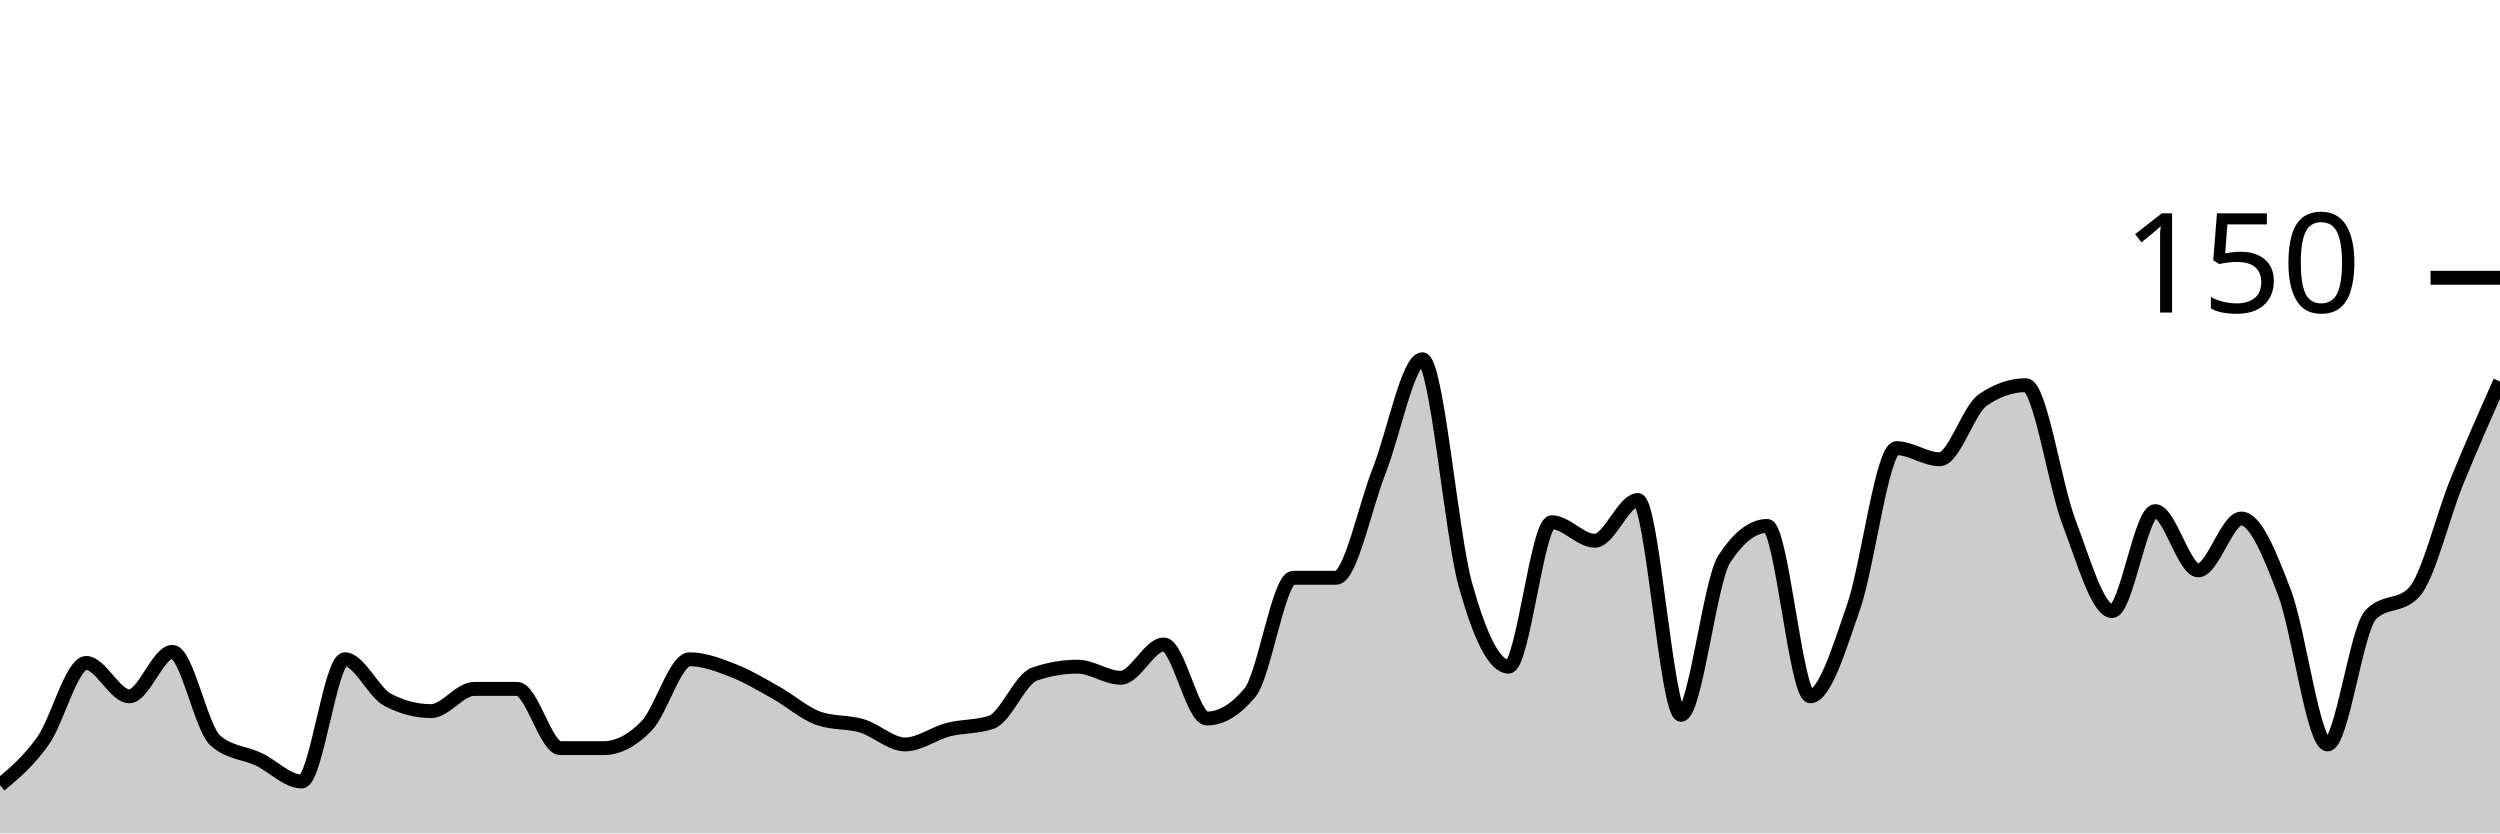
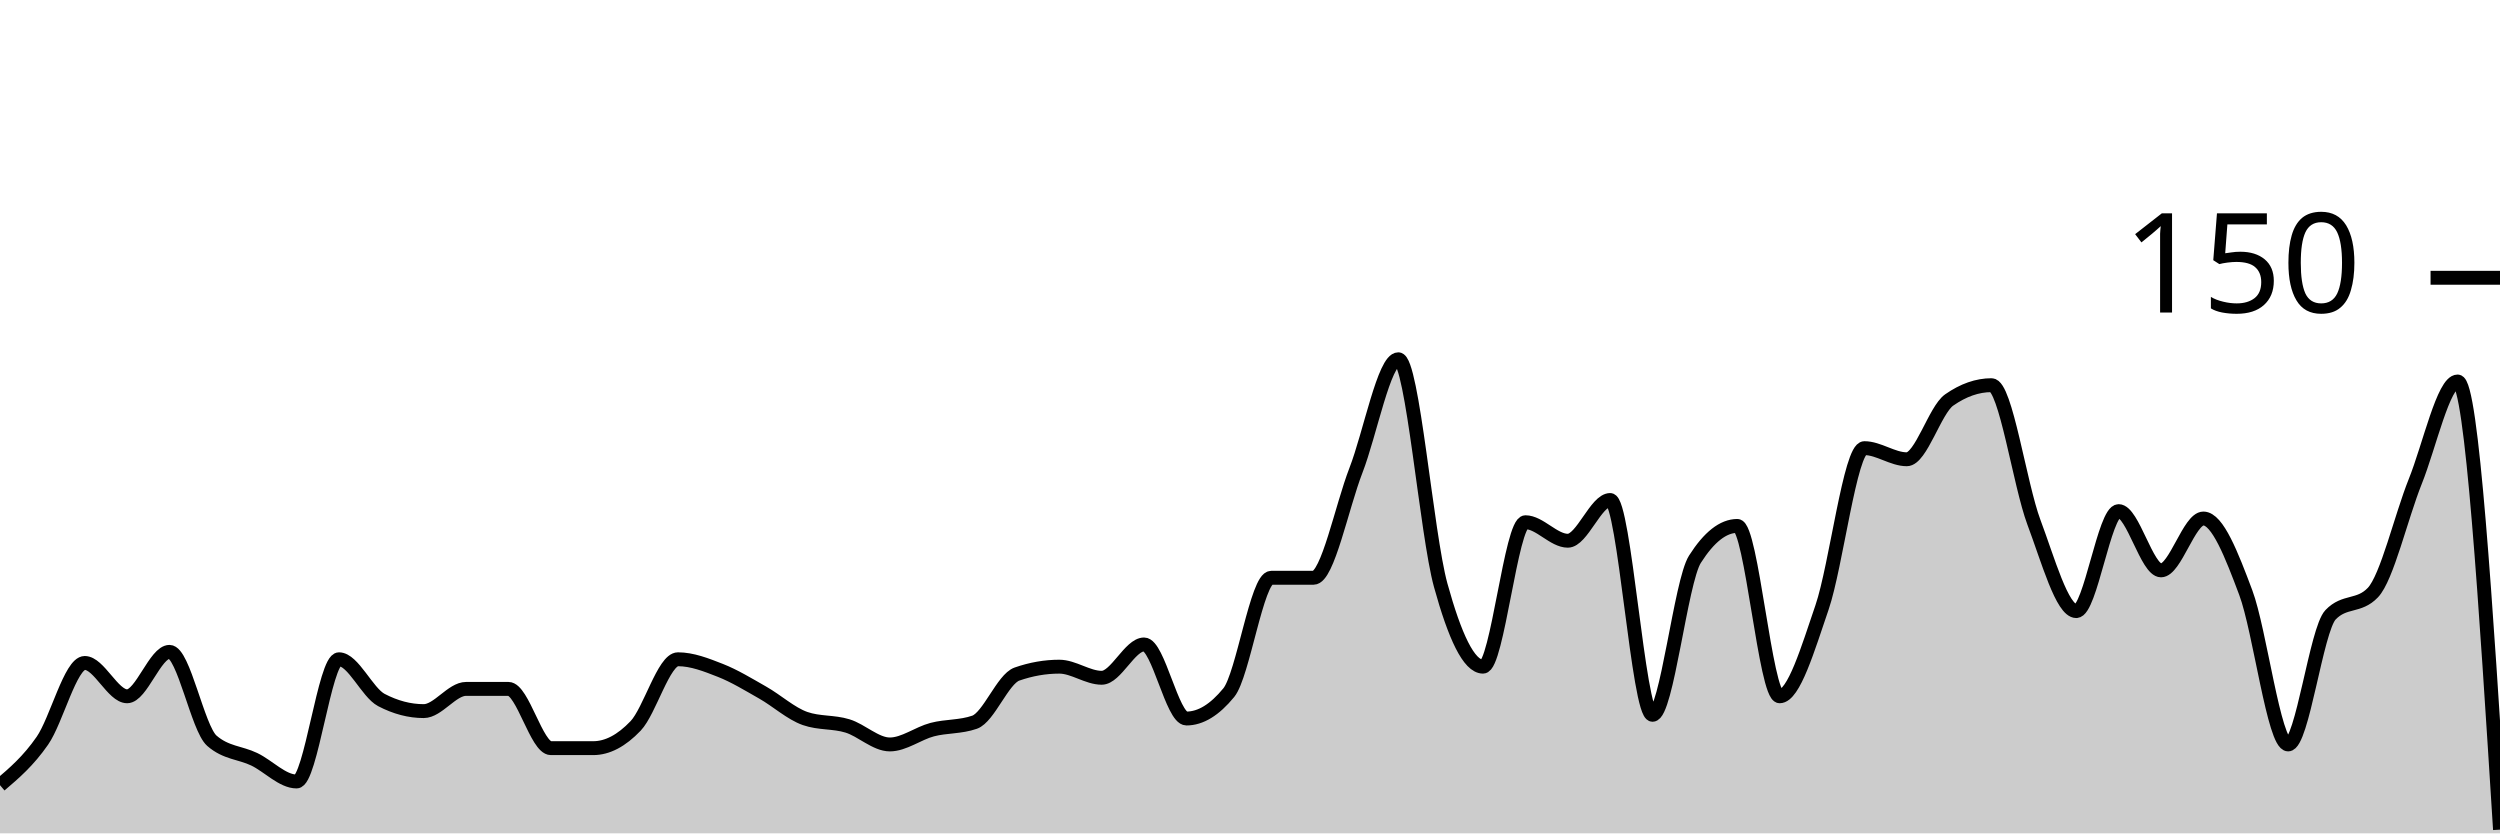
<svg xmlns="http://www.w3.org/2000/svg" viewBox="0 0 180 60">
  <g transform="translate(0,20)">
-     <path class="area" fill="rgba(0, 0, 0, 0.2)" d="M0,36.533C1.034,35.667,2.069,34.8,3.103,33.333C4.138,31.867,5.172,27.733,6.207,27.733C7.241,27.733,8.276,30.133,9.31,30.133C10.345,30.133,11.379,26.933,12.414,26.933C13.448,26.933,14.483,32.444,15.517,33.333C16.552,34.222,17.586,34.178,18.621,34.667C19.655,35.156,20.69,36.267,21.724,36.267C22.759,36.267,23.793,27.467,24.828,27.467C25.862,27.467,26.897,29.867,27.931,30.4C28.966,30.933,30,31.2,31.034,31.2C32.069,31.2,33.103,29.6,34.138,29.6C35.172,29.6,36.207,29.6,37.241,29.6C38.276,29.6,39.31,33.867,40.345,33.867C41.379,33.867,42.414,33.867,43.448,33.867C44.483,33.867,45.517,33.333,46.552,32.267C47.586,31.2,48.621,27.467,49.655,27.467C50.69,27.467,51.724,27.867,52.759,28.267C53.793,28.667,54.828,29.289,55.862,29.867C56.897,30.444,57.931,31.378,58.966,31.733C60,32.089,61.034,31.956,62.069,32.267C63.103,32.578,64.138,33.6,65.172,33.6C66.207,33.6,67.241,32.8,68.276,32.533C69.31,32.267,70.345,32.356,71.379,32C72.414,31.644,73.448,28.889,74.483,28.533C75.517,28.178,76.552,28,77.586,28C78.621,28,79.655,28.8,80.69,28.8C81.724,28.8,82.759,26.4,83.793,26.4C84.828,26.4,85.862,31.733,86.897,31.733C87.931,31.733,88.966,31.111,90,29.867C91.034,28.622,92.069,21.6,93.103,21.6C94.138,21.6,95.172,21.6,96.207,21.6C97.241,21.6,98.276,16.489,99.31,13.867C100.345,11.244,101.379,5.867,102.414,5.867C103.448,5.867,104.483,18.444,105.517,22.133C106.552,25.822,107.586,28,108.621,28C109.655,28,110.69,17.6,111.724,17.6C112.759,17.6,113.793,18.933,114.828,18.933C115.862,18.933,116.897,16,117.931,16C118.966,16,120,31.467,121.034,31.467C122.069,31.467,123.103,21.867,124.138,20.267C125.172,18.667,126.207,17.867,127.241,17.867C128.276,17.867,129.31,30.133,130.345,30.133C131.379,30.133,132.414,26.711,133.448,23.733C134.483,20.756,135.517,12.267,136.552,12.267C137.586,12.267,138.621,13.067,139.655,13.067C140.69,13.067,141.724,9.511,142.759,8.8C143.793,8.089,144.828,7.733,145.862,7.733C146.897,7.733,147.931,14.889,148.966,17.6C150,20.311,151.034,24,152.069,24C153.103,24,154.138,16.8,155.172,16.8C156.207,16.8,157.241,21.067,158.276,21.067C159.31,21.067,160.345,17.333,161.379,17.333C162.414,17.333,163.448,19.956,164.483,22.667C165.517,25.378,166.552,33.6,167.586,33.6C168.621,33.6,169.655,25.333,170.69,24.267C171.724,23.2,172.759,23.733,173.793,22.667C174.828,21.6,175.862,17.2,176.897,14.667C177.931,12.133,178.966,9.8,180,7.467L180,40C178.966,40,177.931,40,176.897,40C175.862,40,174.828,40,173.793,40C172.759,40,171.724,40,170.69,40C169.655,40,168.621,40,167.586,40C166.552,40,165.517,40,164.483,40C163.448,40,162.414,40,161.379,40C160.345,40,159.31,40,158.276,40C157.241,40,156.207,40,155.172,40C154.138,40,153.103,40,152.069,40C151.034,40,150,40,148.966,40C147.931,40,146.897,40,145.862,40C144.828,40,143.793,40,142.759,40C141.724,40,140.69,40,139.655,40C138.621,40,137.586,40,136.552,40C135.517,40,134.483,40,133.448,40C132.414,40,131.379,40,130.345,40C129.31,40,128.276,40,127.241,40C126.207,40,125.172,40,124.138,40C123.103,40,122.069,40,121.034,40C120,40,118.966,40,117.931,40C116.897,40,115.862,40,114.828,40C113.793,40,112.759,40,111.724,40C110.69,40,109.655,40,108.621,40C107.586,40,106.552,40,105.517,40C104.483,40,103.448,40,102.414,40C101.379,40,100.345,40,99.31,40C98.276,40,97.241,40,96.207,40C95.172,40,94.138,40,93.103,40C92.069,40,91.034,40,90,40C88.966,40,87.931,40,86.897,40C85.862,40,84.828,40,83.793,40C82.759,40,81.724,40,80.69,40C79.655,40,78.621,40,77.586,40C76.552,40,75.517,40,74.483,40C73.448,40,72.414,40,71.379,40C70.345,40,69.31,40,68.276,40C67.241,40,66.207,40,65.172,40C64.138,40,63.103,40,62.069,40C61.034,40,60,40,58.966,40C57.931,40,56.897,40,55.862,40C54.828,40,53.793,40,52.759,40C51.724,40,50.69,40,49.655,40C48.621,40,47.586,40,46.552,40C45.517,40,44.483,40,43.448,40C42.414,40,41.379,40,40.345,40C39.31,40,38.276,40,37.241,40C36.207,40,35.172,40,34.138,40C33.103,40,32.069,40,31.034,40C30,40,28.966,40,27.931,40C26.897,40,25.862,40,24.828,40C23.793,40,22.759,40,21.724,40C20.69,40,19.655,40,18.621,40C17.586,40,16.552,40,15.517,40C14.483,40,13.448,40,12.414,40C11.379,40,10.345,40,9.31,40C8.276,40,7.241,40,6.207,40C5.172,40,4.138,40,3.103,40C2.069,40,1.034,40,0,40Z" />
-     <path class="line" stroke="black" fill="none" d="M0,36.533C1.034,35.667,2.069,34.8,3.103,33.333C4.138,31.867,5.172,27.733,6.207,27.733C7.241,27.733,8.276,30.133,9.31,30.133C10.345,30.133,11.379,26.933,12.414,26.933C13.448,26.933,14.483,32.444,15.517,33.333C16.552,34.222,17.586,34.178,18.621,34.667C19.655,35.156,20.69,36.267,21.724,36.267C22.759,36.267,23.793,27.467,24.828,27.467C25.862,27.467,26.897,29.867,27.931,30.4C28.966,30.933,30,31.2,31.034,31.2C32.069,31.2,33.103,29.6,34.138,29.6C35.172,29.6,36.207,29.6,37.241,29.6C38.276,29.6,39.31,33.867,40.345,33.867C41.379,33.867,42.414,33.867,43.448,33.867C44.483,33.867,45.517,33.333,46.552,32.267C47.586,31.2,48.621,27.467,49.655,27.467C50.69,27.467,51.724,27.867,52.759,28.267C53.793,28.667,54.828,29.289,55.862,29.867C56.897,30.444,57.931,31.378,58.966,31.733C60,32.089,61.034,31.956,62.069,32.267C63.103,32.578,64.138,33.6,65.172,33.6C66.207,33.6,67.241,32.8,68.276,32.533C69.31,32.267,70.345,32.356,71.379,32C72.414,31.644,73.448,28.889,74.483,28.533C75.517,28.178,76.552,28,77.586,28C78.621,28,79.655,28.8,80.69,28.8C81.724,28.8,82.759,26.4,83.793,26.4C84.828,26.4,85.862,31.733,86.897,31.733C87.931,31.733,88.966,31.111,90,29.867C91.034,28.622,92.069,21.6,93.103,21.6C94.138,21.6,95.172,21.6,96.207,21.6C97.241,21.6,98.276,16.489,99.31,13.867C100.345,11.244,101.379,5.867,102.414,5.867C103.448,5.867,104.483,18.444,105.517,22.133C106.552,25.822,107.586,28,108.621,28C109.655,28,110.69,17.6,111.724,17.6C112.759,17.6,113.793,18.933,114.828,18.933C115.862,18.933,116.897,16,117.931,16C118.966,16,120,31.467,121.034,31.467C122.069,31.467,123.103,21.867,124.138,20.267C125.172,18.667,126.207,17.867,127.241,17.867C128.276,17.867,129.31,30.133,130.345,30.133C131.379,30.133,132.414,26.711,133.448,23.733C134.483,20.756,135.517,12.267,136.552,12.267C137.586,12.267,138.621,13.067,139.655,13.067C140.69,13.067,141.724,9.511,142.759,8.8C143.793,8.089,144.828,7.733,145.862,7.733C146.897,7.733,147.931,14.889,148.966,17.6C150,20.311,151.034,24,152.069,24C153.103,24,154.138,16.8,155.172,16.8C156.207,16.8,157.241,21.067,158.276,21.067C159.31,21.067,160.345,17.333,161.379,17.333C162.414,17.333,163.448,19.956,164.483,22.667C165.517,25.378,166.552,33.6,167.586,33.6C168.621,33.6,169.655,25.333,170.69,24.267C171.724,23.2,172.759,23.733,173.793,22.667C174.828,21.6,175.862,17.2,176.897,14.667C177.931,12.133,178.966,9.8,180,7.467" />
+     <path class="area" fill="rgba(0, 0, 0, 0.2)" d="M0,36.533C1.017,35.667,2.034,34.8,3.051,33.333C4.068,31.867,5.085,27.733,6.102,27.733C7.119,27.733,8.136,30.133,9.153,30.133C10.169,30.133,11.186,26.933,12.203,26.933C13.22,26.933,14.237,32.444,15.254,33.333C16.271,34.222,17.288,34.178,18.305,34.667C19.322,35.156,20.339,36.267,21.356,36.267C22.373,36.267,23.39,27.467,24.407,27.467C25.424,27.467,26.441,29.867,27.458,30.4C28.475,30.933,29.492,31.2,30.508,31.2C31.525,31.2,32.542,29.6,33.559,29.6C34.576,29.6,35.593,29.6,36.61,29.6C37.627,29.6,38.644,33.867,39.661,33.867C40.678,33.867,41.695,33.867,42.712,33.867C43.729,33.867,44.746,33.333,45.763,32.267C46.78,31.2,47.797,27.467,48.814,27.467C49.831,27.467,50.847,27.867,51.864,28.267C52.881,28.667,53.898,29.289,54.915,29.867C55.932,30.444,56.949,31.378,57.966,31.733C58.983,32.089,60,31.956,61.017,32.267C62.034,32.578,63.051,33.6,64.068,33.6C65.085,33.6,66.102,32.8,67.119,32.533C68.136,32.267,69.153,32.356,70.169,32C71.186,31.644,72.203,28.889,73.22,28.533C74.237,28.178,75.254,28,76.271,28C77.288,28,78.305,28.8,79.322,28.8C80.339,28.8,81.356,26.4,82.373,26.4C83.39,26.4,84.407,31.733,85.424,31.733C86.441,31.733,87.458,31.111,88.475,29.867C89.492,28.622,90.508,21.6,91.525,21.6C92.542,21.6,93.559,21.6,94.576,21.6C95.593,21.6,96.61,16.489,97.627,13.867C98.644,11.244,99.661,5.867,100.678,5.867C101.695,5.867,102.712,18.444,103.729,22.133C104.746,25.822,105.763,28,106.78,28C107.797,28,108.814,17.6,109.831,17.6C110.847,17.6,111.864,18.933,112.881,18.933C113.898,18.933,114.915,16,115.932,16C116.949,16,117.966,31.467,118.983,31.467C120,31.467,121.017,21.867,122.034,20.267C123.051,18.667,124.068,17.867,125.085,17.867C126.102,17.867,127.119,30.133,128.136,30.133C129.153,30.133,130.169,26.711,131.186,23.733C132.203,20.756,133.22,12.267,134.237,12.267C135.254,12.267,136.271,13.067,137.288,13.067C138.305,13.067,139.322,9.511,140.339,8.8C141.356,8.089,142.373,7.733,143.39,7.733C144.407,7.733,145.424,14.889,146.441,17.6C147.458,20.311,148.475,24,149.492,24C150.508,24,151.525,16.8,152.542,16.8C153.559,16.8,154.576,21.067,155.593,21.067C156.61,21.067,157.627,17.333,158.644,17.333C159.661,17.333,160.678,19.956,161.695,22.667C162.712,25.378,163.729,33.6,164.746,33.6C165.763,33.6,166.78,25.333,167.797,24.267C168.814,23.2,169.831,23.733,170.847,22.667C171.864,21.6,172.881,17.2,173.898,14.667C174.915,12.133,175.932,7.467,176.949,7.467C177.966,7.467,178.983,23.6,180,39.733L180,40C178.983,40,177.966,40,176.949,40C175.932,40,174.915,40,173.898,40C172.881,40,171.864,40,170.847,40C169.831,40,168.814,40,167.797,40C166.78,40,165.763,40,164.746,40C163.729,40,162.712,40,161.695,40C160.678,40,159.661,40,158.644,40C157.627,40,156.61,40,155.593,40C154.576,40,153.559,40,152.542,40C151.525,40,150.508,40,149.492,40C148.475,40,147.458,40,146.441,40C145.424,40,144.407,40,143.39,40C142.373,40,141.356,40,140.339,40C139.322,40,138.305,40,137.288,40C136.271,40,135.254,40,134.237,40C133.22,40,132.203,40,131.186,40C130.169,40,129.153,40,128.136,40C127.119,40,126.102,40,125.085,40C124.068,40,123.051,40,122.034,40C121.017,40,120,40,118.983,40C117.966,40,116.949,40,115.932,40C114.915,40,113.898,40,112.881,40C111.864,40,110.847,40,109.831,40C108.814,40,107.797,40,106.78,40C105.763,40,104.746,40,103.729,40C102.712,40,101.695,40,100.678,40C99.661,40,98.644,40,97.627,40C96.61,40,95.593,40,94.576,40C93.559,40,92.542,40,91.525,40C90.508,40,89.492,40,88.475,40C87.458,40,86.441,40,85.424,40C84.407,40,83.39,40,82.373,40C81.356,40,80.339,40,79.322,40C78.305,40,77.288,40,76.271,40C75.254,40,74.237,40,73.22,40C72.203,40,71.186,40,70.169,40C69.153,40,68.136,40,67.119,40C66.102,40,65.085,40,64.068,40C63.051,40,62.034,40,61.017,40C60,40,58.983,40,57.966,40C56.949,40,55.932,40,54.915,40C53.898,40,52.881,40,51.864,40C50.847,40,49.831,40,48.814,40C47.797,40,46.78,40,45.763,40C44.746,40,43.729,40,42.712,40C41.695,40,40.678,40,39.661,40C38.644,40,37.627,40,36.61,40C35.593,40,34.576,40,33.559,40C32.542,40,31.525,40,30.508,40C29.492,40,28.475,40,27.458,40C26.441,40,25.424,40,24.407,40C23.39,40,22.373,40,21.356,40C20.339,40,19.322,40,18.305,40C17.288,40,16.271,40,15.254,40C14.237,40,13.22,40,12.203,40C11.186,40,10.169,40,9.153,40C8.136,40,7.119,40,6.102,40C5.085,40,4.068,40,3.051,40C2.034,40,1.017,40,0,40Z" />
+     <path class="line" stroke="black" fill="none" d="M0,36.533C1.017,35.667,2.034,34.8,3.051,33.333C4.068,31.867,5.085,27.733,6.102,27.733C7.119,27.733,8.136,30.133,9.153,30.133C10.169,30.133,11.186,26.933,12.203,26.933C13.22,26.933,14.237,32.444,15.254,33.333C16.271,34.222,17.288,34.178,18.305,34.667C19.322,35.156,20.339,36.267,21.356,36.267C22.373,36.267,23.39,27.467,24.407,27.467C25.424,27.467,26.441,29.867,27.458,30.4C28.475,30.933,29.492,31.2,30.508,31.2C31.525,31.2,32.542,29.6,33.559,29.6C34.576,29.6,35.593,29.6,36.61,29.6C37.627,29.6,38.644,33.867,39.661,33.867C40.678,33.867,41.695,33.867,42.712,33.867C43.729,33.867,44.746,33.333,45.763,32.267C46.78,31.2,47.797,27.467,48.814,27.467C49.831,27.467,50.847,27.867,51.864,28.267C52.881,28.667,53.898,29.289,54.915,29.867C55.932,30.444,56.949,31.378,57.966,31.733C58.983,32.089,60,31.956,61.017,32.267C62.034,32.578,63.051,33.6,64.068,33.6C65.085,33.6,66.102,32.8,67.119,32.533C68.136,32.267,69.153,32.356,70.169,32C71.186,31.644,72.203,28.889,73.22,28.533C74.237,28.178,75.254,28,76.271,28C77.288,28,78.305,28.8,79.322,28.8C80.339,28.8,81.356,26.4,82.373,26.4C83.39,26.4,84.407,31.733,85.424,31.733C86.441,31.733,87.458,31.111,88.475,29.867C89.492,28.622,90.508,21.6,91.525,21.6C92.542,21.6,93.559,21.6,94.576,21.6C95.593,21.6,96.61,16.489,97.627,13.867C98.644,11.244,99.661,5.867,100.678,5.867C101.695,5.867,102.712,18.444,103.729,22.133C104.746,25.822,105.763,28,106.78,28C107.797,28,108.814,17.6,109.831,17.6C110.847,17.6,111.864,18.933,112.881,18.933C113.898,18.933,114.915,16,115.932,16C116.949,16,117.966,31.467,118.983,31.467C120,31.467,121.017,21.867,122.034,20.267C123.051,18.667,124.068,17.867,125.085,17.867C126.102,17.867,127.119,30.133,128.136,30.133C129.153,30.133,130.169,26.711,131.186,23.733C132.203,20.756,133.22,12.267,134.237,12.267C135.254,12.267,136.271,13.067,137.288,13.067C138.305,13.067,139.322,9.511,140.339,8.8C141.356,8.089,142.373,7.733,143.39,7.733C144.407,7.733,145.424,14.889,146.441,17.6C147.458,20.311,148.475,24,149.492,24C150.508,24,151.525,16.8,152.542,16.8C153.559,16.8,154.576,21.067,155.593,21.067C156.61,21.067,157.627,17.333,158.644,17.333C159.661,17.333,160.678,19.956,161.695,22.667C162.712,25.378,163.729,33.6,164.746,33.6C165.763,33.6,166.78,25.333,167.797,24.267C168.814,23.2,169.831,23.733,170.847,22.667C171.864,21.6,172.881,17.2,173.898,14.667C174.915,12.133,175.932,7.467,176.949,7.467C177.966,7.467,178.983,23.6,180,39.733" />
    <path class="axis-ceiling" stroke-width="1" stroke="black" fill="none" d="M175,0L180,0" />
    <text class="axis-ceiling-label" font-family="sans-serif" text-anchor="end" font-size="10px" x="170" y="2.5">150</text>
  </g>
</svg>
